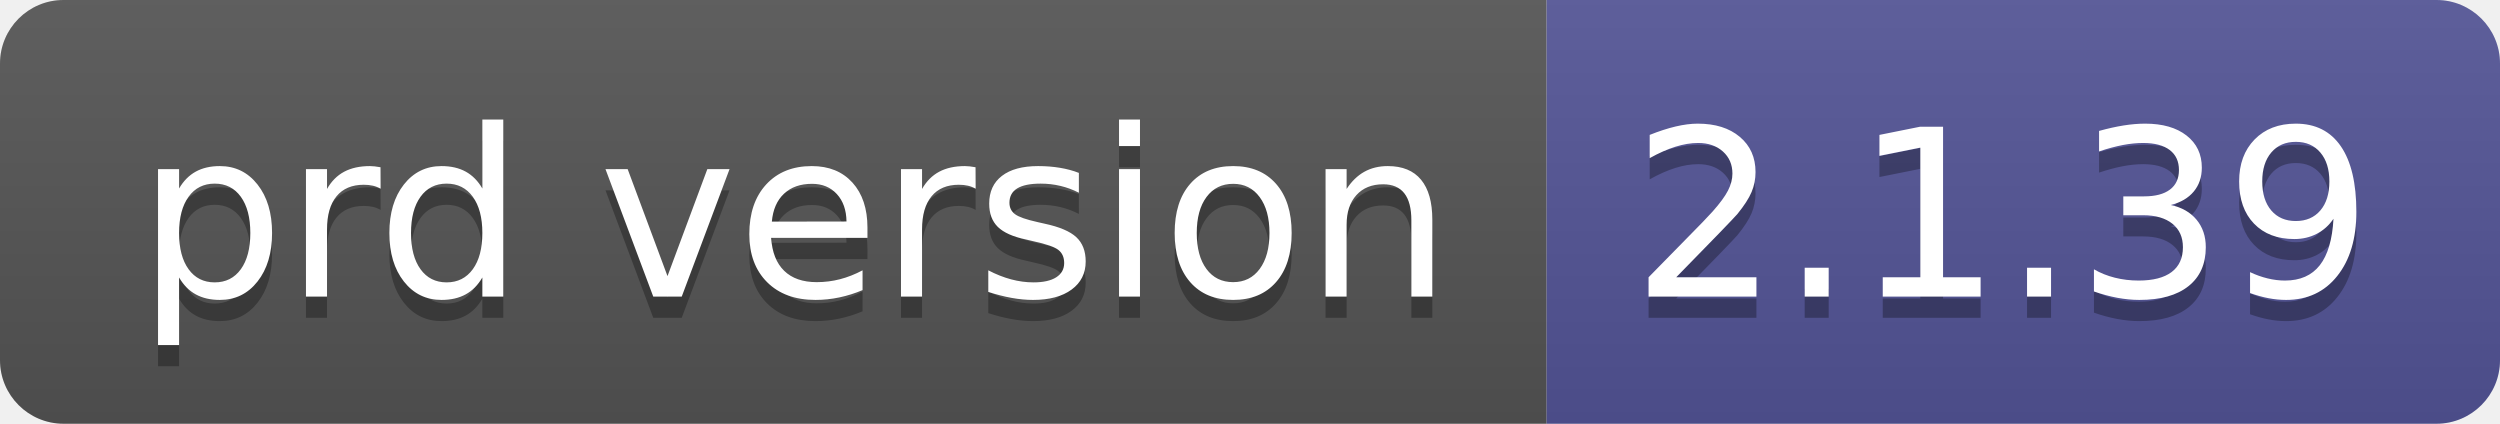
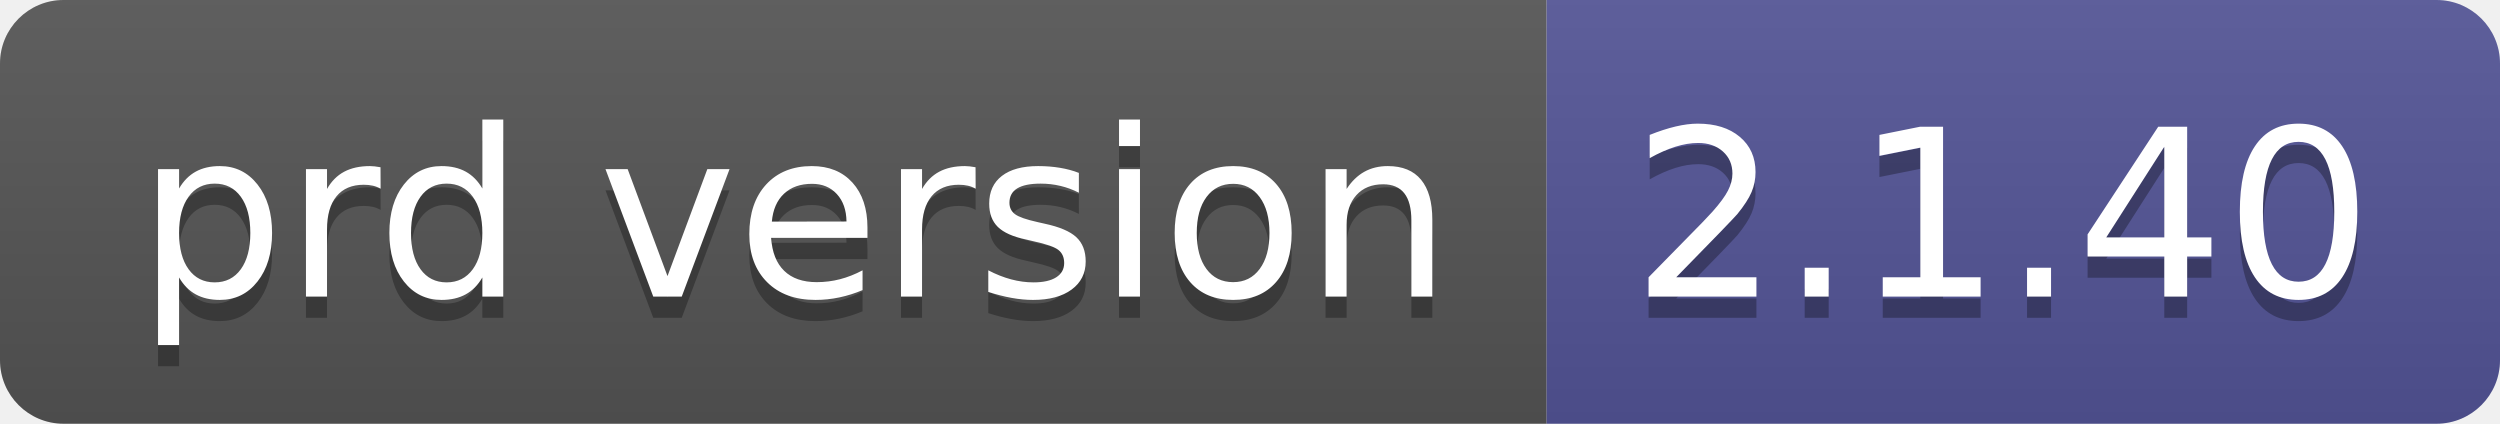
- <svg xmlns="http://www.w3.org/2000/svg" width="118" height="20" role="img" aria-label="prd version: 2.1.39">
+ <svg xmlns="http://www.w3.org/2000/svg" width="118" height="20" role="img" aria-label="prd version: 2.1.40">
  <linearGradient id="s" x2="0" y2="100%">
    <stop offset="0" stop-color="#bbb" stop-opacity=".1" />
    <stop offset="1" stop-opacity=".1" />
  </linearGradient>
  <clipPath id="r">
    <rect width="118" height="20" rx="3" fill="#fff" />
  </clipPath>
  <g clip-path="url(#r)">
    <rect width="73" height="20" fill="#555" />
    <rect x="73" width="45" height="20" fill="#535597" />
    <rect width="118" height="20" fill="url(#s)" />
  </g>
  <g fill="#fff" text-anchor="middle" font-family="Verdana,Geneva,DejaVu Sans,sans-serif" text-rendering="geometricPrecision" font-size="110">
    <text aria-hidden="true" x="375" y="150" fill="#010101" fill-opacity=".3" transform="scale(.1)" textLength="630">prd version</text>
    <text x="375" y="140" transform="scale(.1)" fill="#fff" textLength="630">prd version</text>
-     <text aria-hidden="true" x="945" y="150" fill="#010101" fill-opacity=".3" transform="scale(.1)" textLength="350">2.1.39</text>
-     <text x="945" y="140" transform="scale(.1)" fill="#fff" textLength="350">2.1.39</text>
+     <text aria-hidden="true" x="945" y="150" fill="#010101" fill-opacity=".3" transform="scale(.1)" textLength="350">2.1.40</text>
+     <text x="945" y="140" transform="scale(.1)" fill="#fff" textLength="350">2.1.40</text>
  </g>
</svg>
